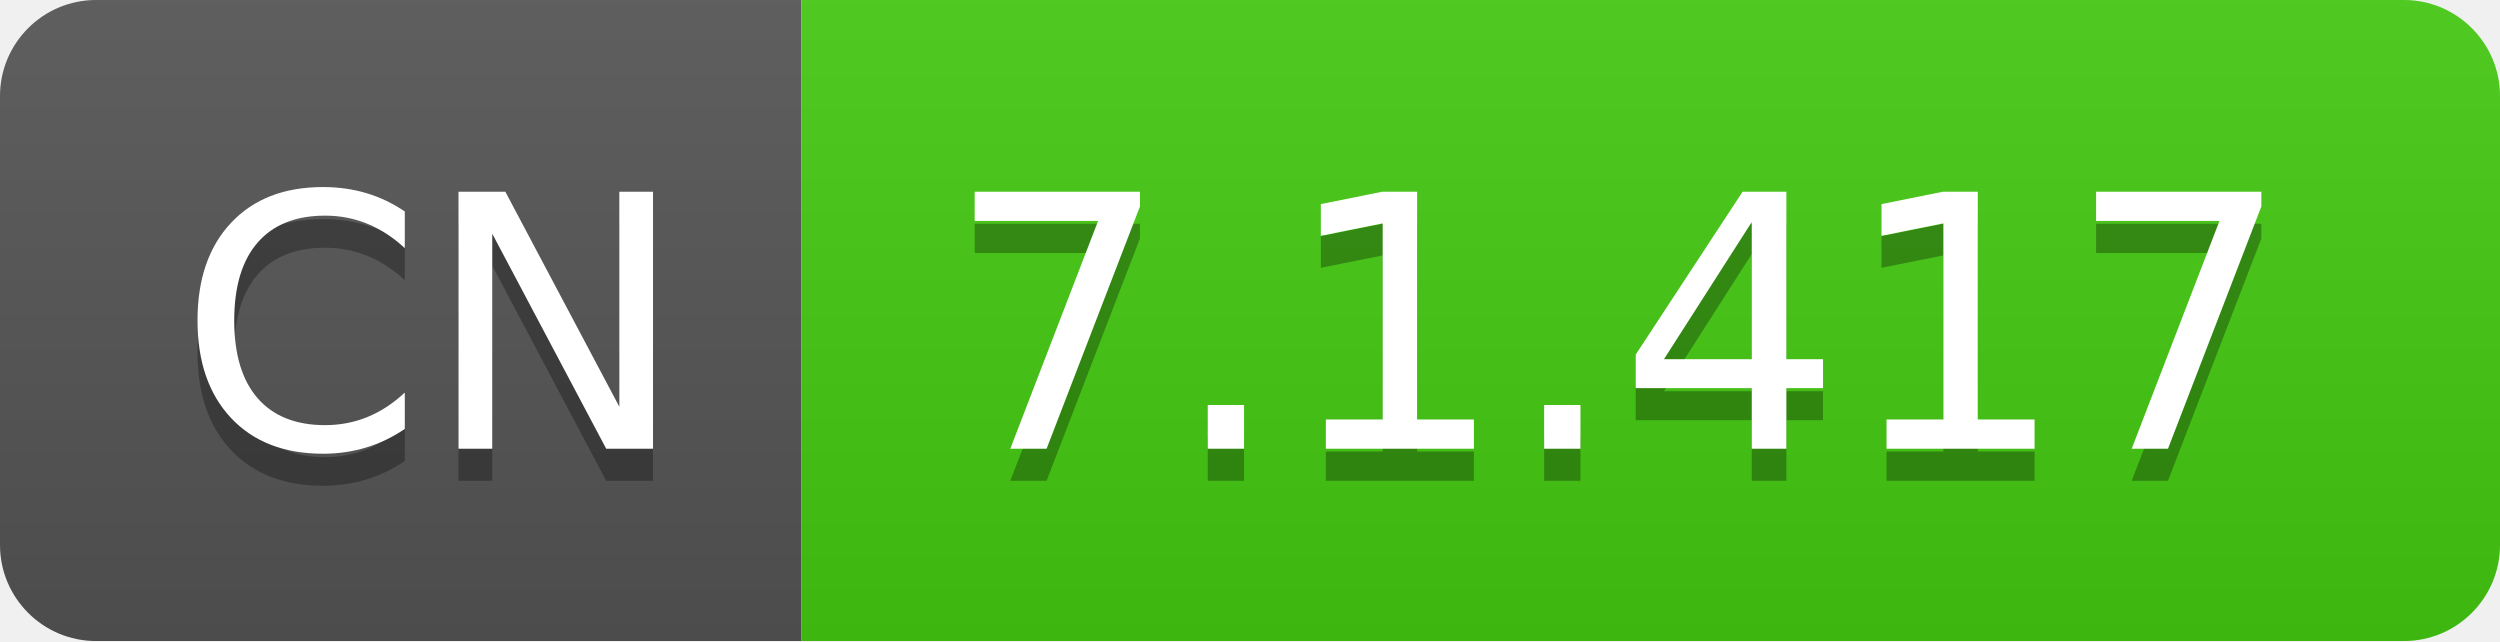
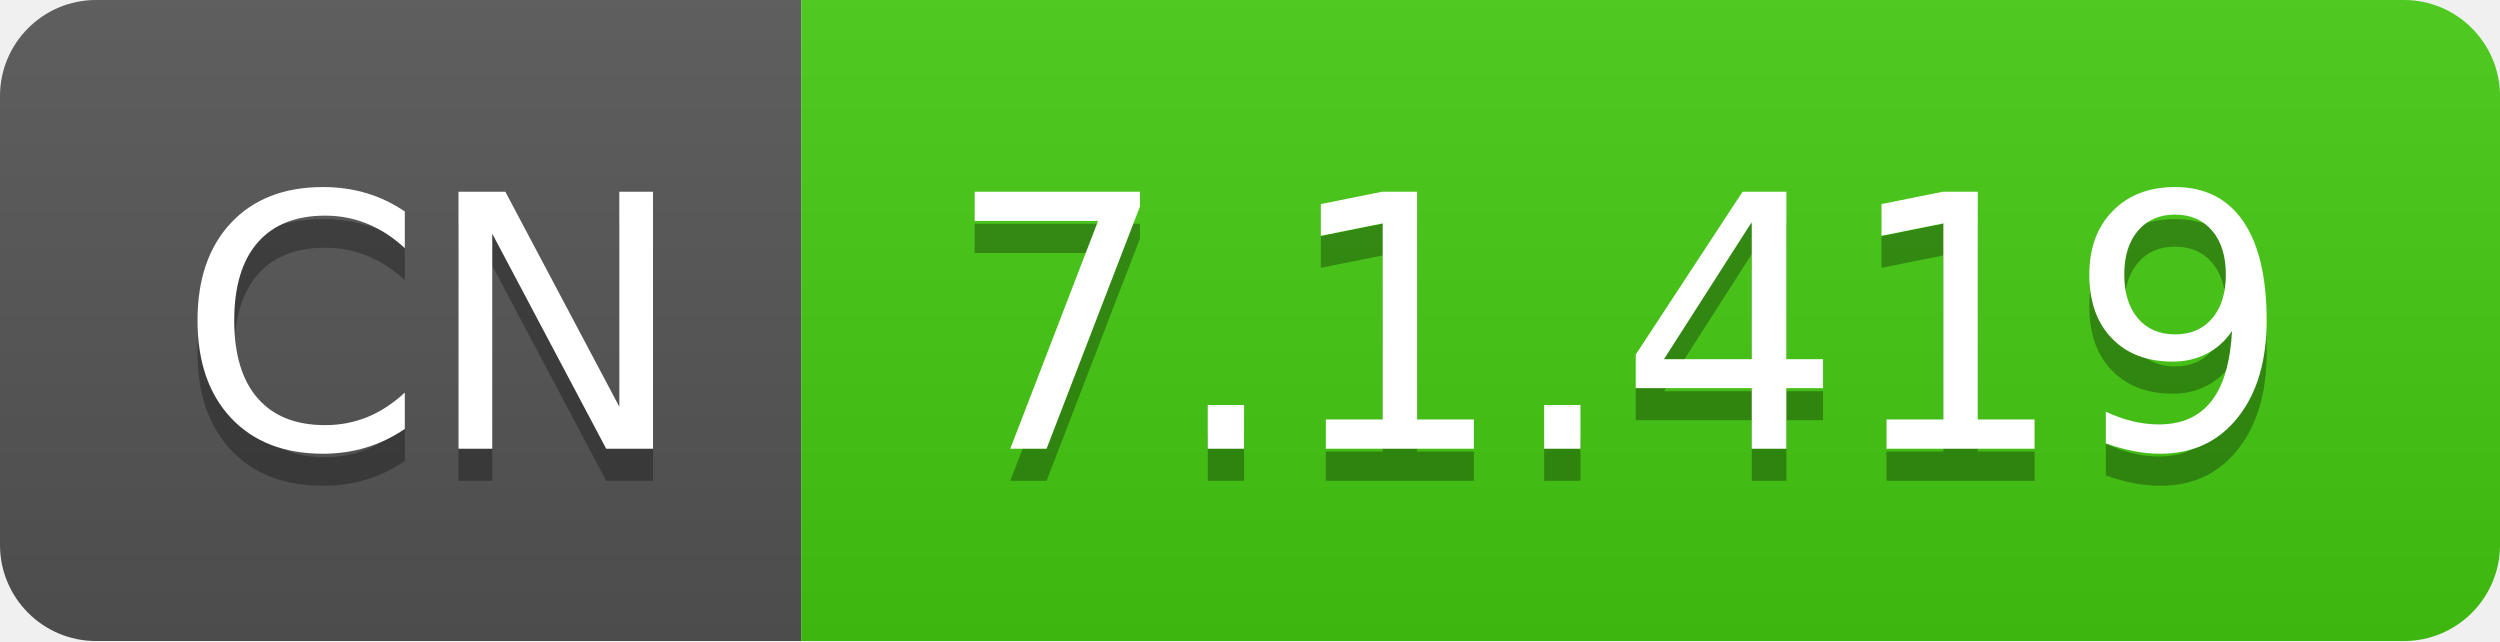
- <svg xmlns="http://www.w3.org/2000/svg" width="78" height="20" role="img" aria-label="CN: 7.1.417">
+ <svg xmlns="http://www.w3.org/2000/svg" width="78" height="20" role="img" aria-label="CN: 7.1.419">
  <linearGradient id="s" x2="0" y2="100%">
    <stop offset="0" stop-color="#bbb" stop-opacity=".1" />
    <stop offset="1" stop-opacity=".1" />
  </linearGradient>
  <clipPath id="r">
    <rect width="78" height="20" rx="3" fill="#fff" />
  </clipPath>
  <g clip-path="url(#r)">
    <rect width="25" height="20" fill="#555" />
    <rect x="25" width="53" height="20" fill="#4c1" />
    <rect width="78" height="20" fill="url(#s)" />
  </g>
  <g fill="#fff" text-anchor="middle" font-family="Verdana,Geneva,DejaVu Sans,sans-serif" text-rendering="geometricPrecision" font-size="110">
    <text aria-hidden="true" x="135" y="150" fill="#010101" fill-opacity=".3" transform="scale(.1)" textLength="150">CN</text>
    <text x="135" y="140" transform="scale(.1)" fill="#fff" textLength="150">CN</text>
-     <text aria-hidden="true" x="505" y="150" fill="#010101" fill-opacity=".3" transform="scale(.1)" textLength="430">7.1.417</text>
-     <text x="505" y="140" transform="scale(.1)" fill="#fff" textLength="430">7.1.417</text>
+     <text aria-hidden="true" x="505" y="150" fill="#010101" fill-opacity=".3" transform="scale(.1)" textLength="430">7.1.419</text>
+     <text x="505" y="140" transform="scale(.1)" fill="#fff" textLength="430">7.1.419</text>
  </g>
</svg>
